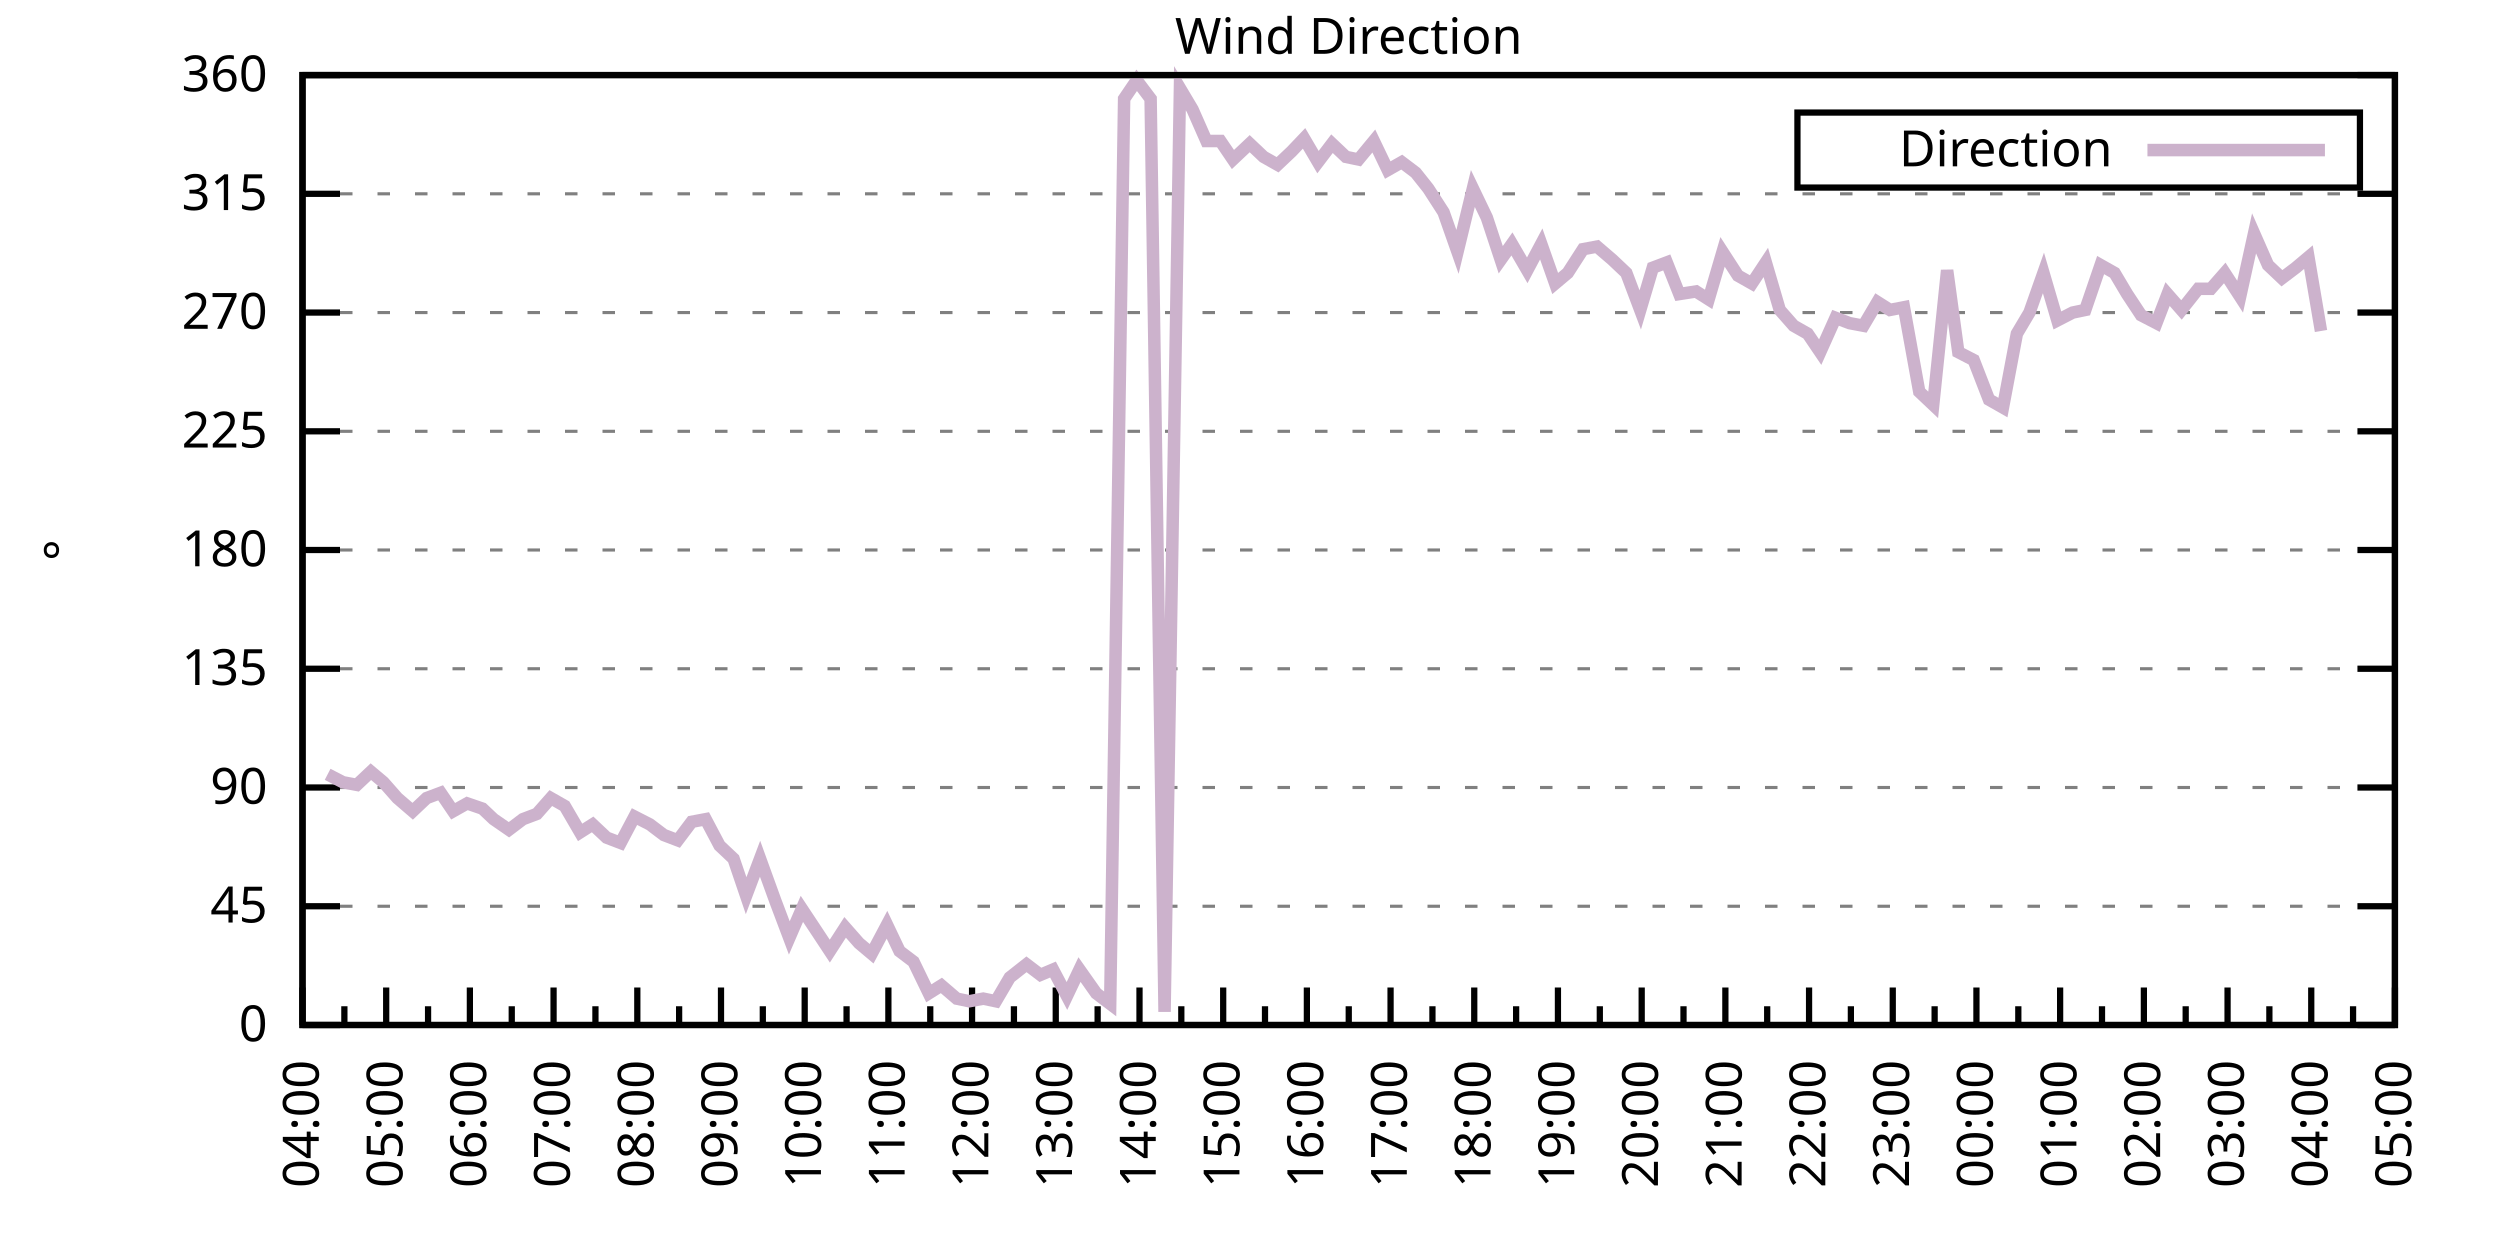
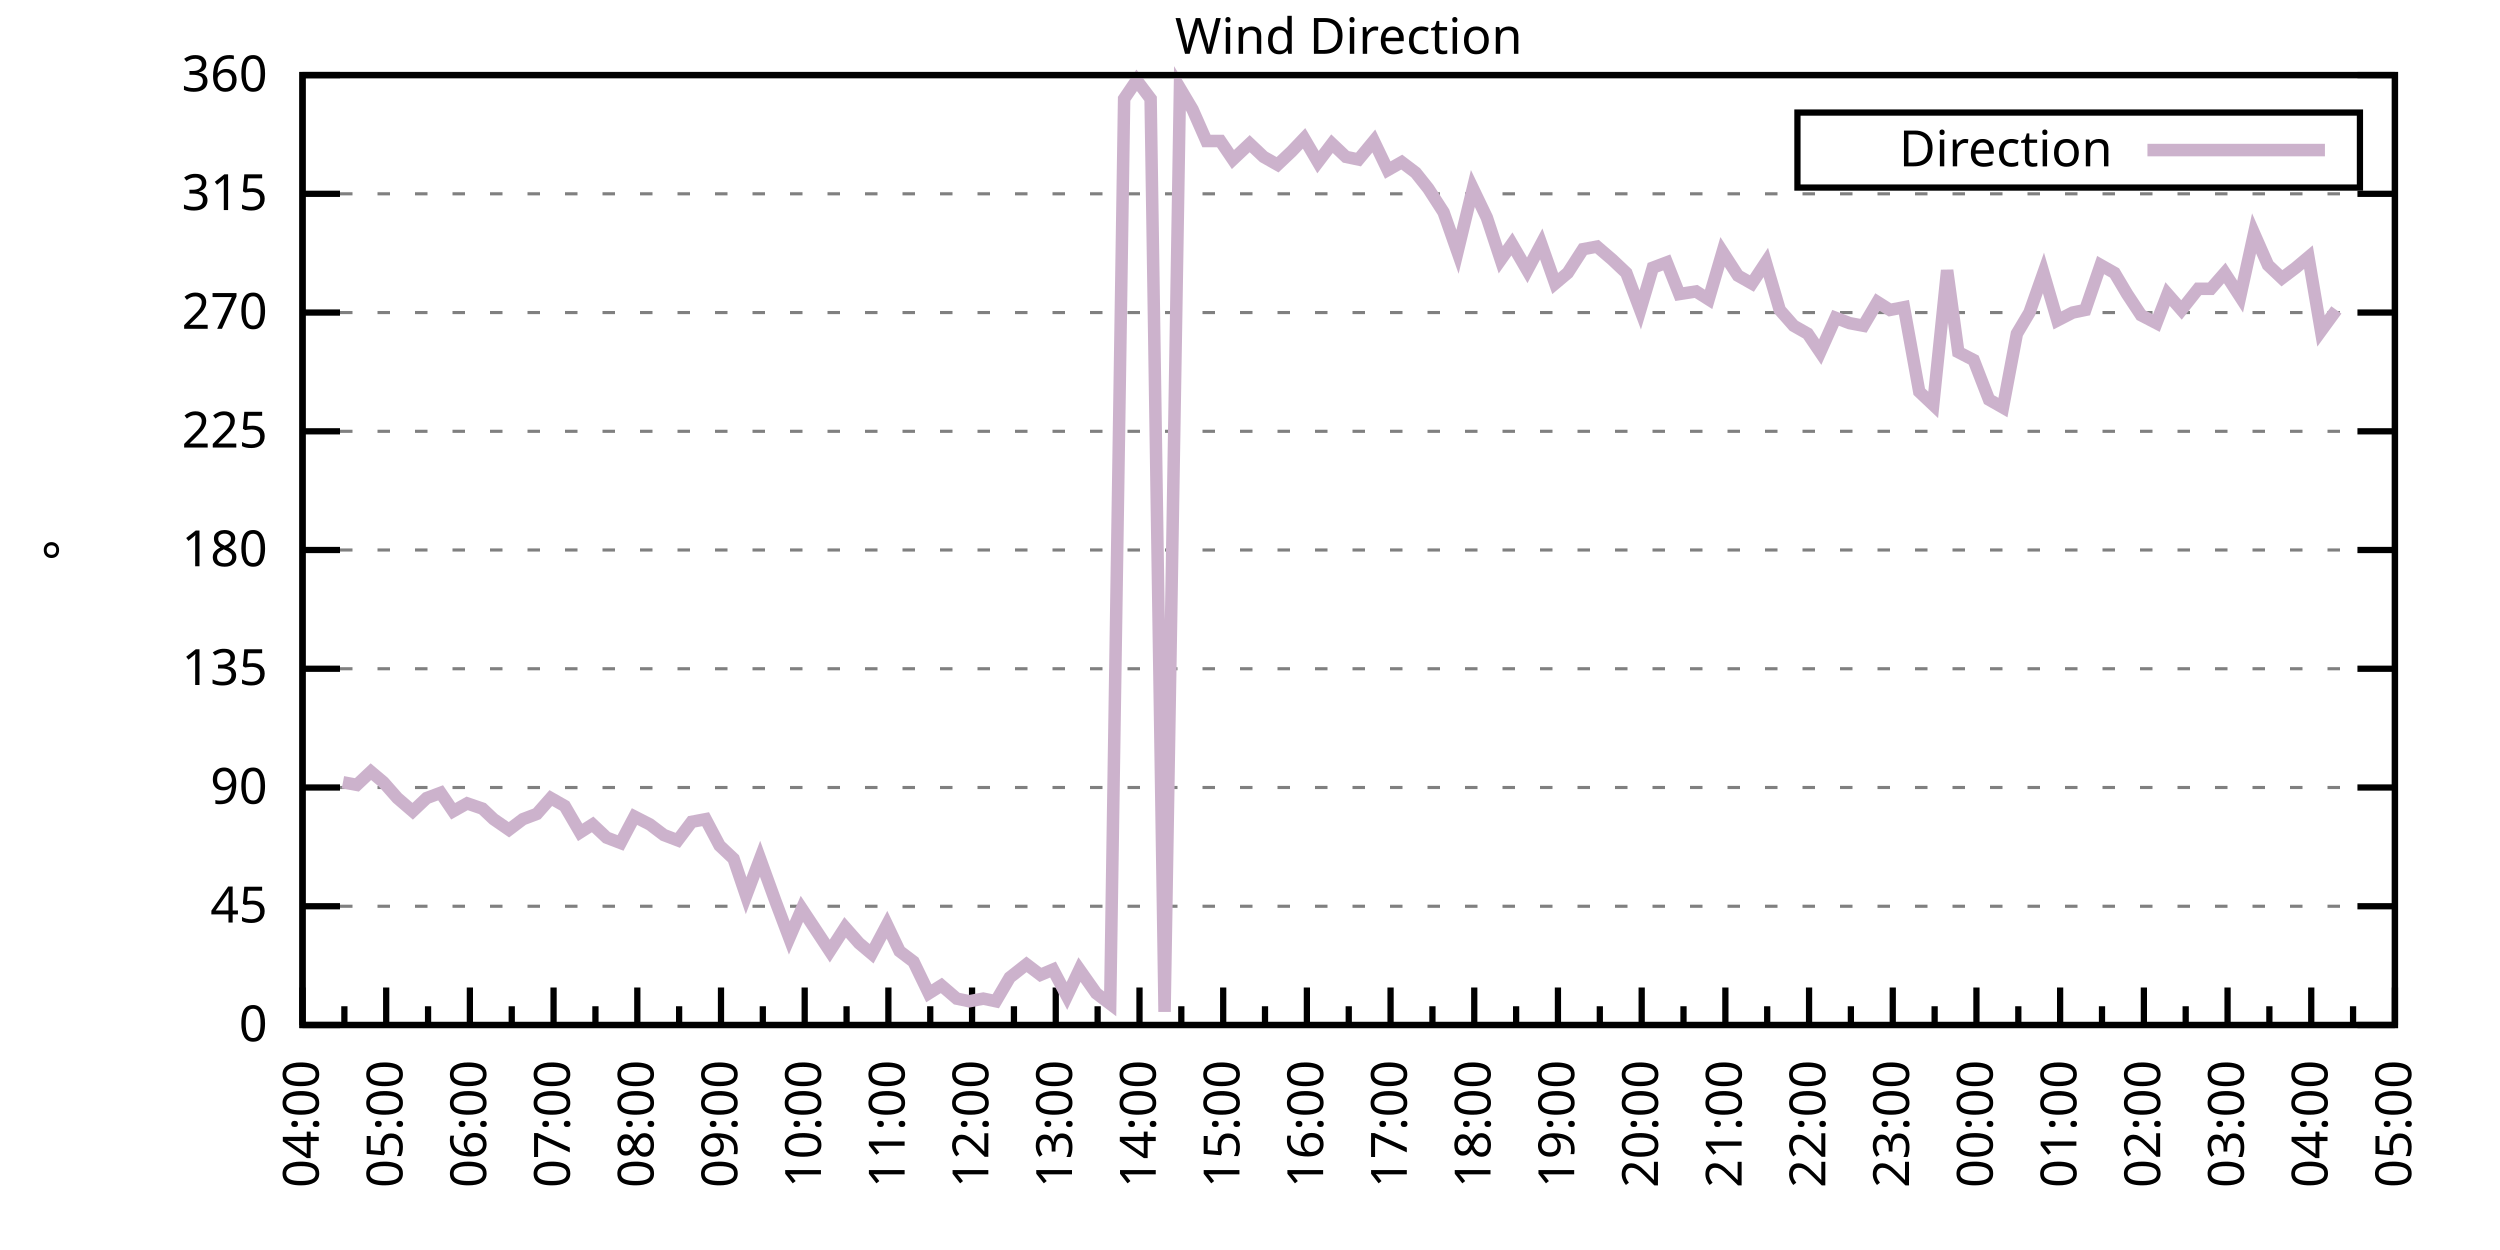
<svg xmlns="http://www.w3.org/2000/svg" xmlns:xlink="http://www.w3.org/1999/xlink" width="400" height="200" viewBox="0 0 400 200">
  <g id="gnuplot_canvas">
    <rect x="0" y="0" width="400" height="200" fill="none" />
    <defs>
      <circle id="gpDot" r="0.5" stroke-width="0.5" stroke="currentColor" />
      <path id="gpPt0" stroke-width="0.333" stroke="currentColor" d="M-1,0 h2 M0,-1 v2" />
      <path id="gpPt1" stroke-width="0.333" stroke="currentColor" d="M-1,-1 L1,1 M1,-1 L-1,1" />
      <path id="gpPt2" stroke-width="0.333" stroke="currentColor" d="M-1,0 L1,0 M0,-1 L0,1 M-1,-1 L1,1 M-1,1 L1,-1" />
      <rect id="gpPt3" stroke-width="0.333" stroke="currentColor" x="-1" y="-1" width="2" height="2" />
      <rect id="gpPt4" stroke-width="0.333" stroke="currentColor" fill="currentColor" x="-1" y="-1" width="2" height="2" />
      <circle id="gpPt5" stroke-width="0.333" stroke="currentColor" cx="0" cy="0" r="1" />
      <use xlink:href="#gpPt5" id="gpPt6" fill="currentColor" stroke="none" />
      <path id="gpPt7" stroke-width="0.333" stroke="currentColor" d="M0,-1.33 L-1.33,0.67 L1.33,0.67 z" />
      <use xlink:href="#gpPt7" id="gpPt8" fill="currentColor" stroke="none" />
      <use xlink:href="#gpPt7" id="gpPt9" stroke="currentColor" transform="rotate(180)" />
      <use xlink:href="#gpPt9" id="gpPt10" fill="currentColor" stroke="none" />
      <use xlink:href="#gpPt3" id="gpPt11" stroke="currentColor" transform="rotate(45)" />
      <use xlink:href="#gpPt11" id="gpPt12" fill="currentColor" stroke="none" />
      <path id="gpPt13" stroke-width="0.333" stroke="currentColor" d="M0,1.330 L1.265,0.411 L0.782,-1.067 L-0.782,-1.076 L-1.265,0.411 z" />
      <use xlink:href="#gpPt13" id="gpPt14" fill="currentColor" stroke="none" />
      <filter id="textbox" filterUnits="objectBoundingBox" x="0" y="0" height="1" width="1">
        <feFlood flood-color="white" flood-opacity="1" result="bgnd" />
        <feComposite in="SourceGraphic" in2="bgnd" operator="atop" />
      </filter>
      <filter id="greybox" filterUnits="objectBoundingBox" x="0" y="0" height="1" width="1">
        <feFlood flood-color="lightgrey" flood-opacity="1" result="grey" />
        <feComposite in="SourceGraphic" in2="grey" operator="atop" />
      </filter>
    </defs>
    <g fill="none" color="white" stroke="currentColor" stroke-width="1.00" stroke-linecap="butt" stroke-linejoin="miter">
</g>
    <g fill="none" color="black" stroke="currentColor" stroke-width="1.00" stroke-linecap="butt" stroke-linejoin="miter">
      <g stroke="none" shape-rendering="crispEdges">
        <polygon fill="rgb(255, 255, 255)" points="48.40,164.00 383.18,164.00 383.18,12.02 48.40,12.02 " />
      </g>
    </g>
    <g fill="none" color="black" stroke="currentColor" stroke-width="1.00" stroke-linecap="butt" stroke-linejoin="miter">
</g>
    <g fill="none" color="black" stroke="black" stroke-width="0.50" stroke-linecap="butt" stroke-linejoin="miter">
</g>
    <g fill="none" color="gray" stroke="currentColor" stroke-width="0.50" stroke-linecap="butt" stroke-linejoin="miter">
      <path stroke="gray" stroke-dasharray="2,4" class="gridline" d="M48.40,164.00 L383.19,164.00  " />
    </g>
    <g fill="none" color="gray" stroke="gray" stroke-width="1.00" stroke-linecap="butt" stroke-linejoin="miter">
</g>
    <g fill="none" color="black" stroke="currentColor" stroke-width="1.00" stroke-linecap="butt" stroke-linejoin="miter">
      <path stroke="black" d="M48.40,164.00 L54.40,164.00 M383.19,164.00 L377.19,164.00  " />
      <g transform="translate(42.80,166.60)" stroke="none" fill="black" font-family="Sans" font-size="8.00" text-anchor="end">
        <text>
          <tspan font-family="Sans"> 0</tspan>
        </text>
      </g>
    </g>
    <g fill="none" color="black" stroke="currentColor" stroke-width="1.00" stroke-linecap="butt" stroke-linejoin="miter">
</g>
    <g fill="none" color="black" stroke="black" stroke-width="0.50" stroke-linecap="butt" stroke-linejoin="miter">
</g>
    <g fill="none" color="gray" stroke="currentColor" stroke-width="0.50" stroke-linecap="butt" stroke-linejoin="miter">
      <path stroke="gray" stroke-dasharray="2,4" class="gridline" d="M48.40,145.00 L383.19,145.00  " />
    </g>
    <g fill="none" color="gray" stroke="gray" stroke-width="1.00" stroke-linecap="butt" stroke-linejoin="miter">
</g>
    <g fill="none" color="black" stroke="currentColor" stroke-width="1.00" stroke-linecap="butt" stroke-linejoin="miter">
      <path stroke="black" d="M48.40,145.00 L54.40,145.00 M383.19,145.00 L377.19,145.00  " />
      <g transform="translate(42.80,147.60)" stroke="none" fill="black" font-family="Sans" font-size="8.00" text-anchor="end">
        <text>
          <tspan font-family="Sans"> 45</tspan>
        </text>
      </g>
    </g>
    <g fill="none" color="black" stroke="currentColor" stroke-width="1.00" stroke-linecap="butt" stroke-linejoin="miter">
</g>
    <g fill="none" color="black" stroke="black" stroke-width="0.50" stroke-linecap="butt" stroke-linejoin="miter">
</g>
    <g fill="none" color="gray" stroke="currentColor" stroke-width="0.50" stroke-linecap="butt" stroke-linejoin="miter">
      <path stroke="gray" stroke-dasharray="2,4" class="gridline" d="M48.40,126.00 L383.19,126.00  " />
    </g>
    <g fill="none" color="gray" stroke="gray" stroke-width="1.00" stroke-linecap="butt" stroke-linejoin="miter">
</g>
    <g fill="none" color="black" stroke="currentColor" stroke-width="1.00" stroke-linecap="butt" stroke-linejoin="miter">
      <path stroke="black" d="M48.40,126.00 L54.40,126.00 M383.19,126.00 L377.19,126.00  " />
      <g transform="translate(42.80,128.60)" stroke="none" fill="black" font-family="Sans" font-size="8.00" text-anchor="end">
        <text>
          <tspan font-family="Sans"> 90</tspan>
        </text>
      </g>
    </g>
    <g fill="none" color="black" stroke="currentColor" stroke-width="1.00" stroke-linecap="butt" stroke-linejoin="miter">
</g>
    <g fill="none" color="black" stroke="black" stroke-width="0.50" stroke-linecap="butt" stroke-linejoin="miter">
</g>
    <g fill="none" color="gray" stroke="currentColor" stroke-width="0.50" stroke-linecap="butt" stroke-linejoin="miter">
      <path stroke="gray" stroke-dasharray="2,4" class="gridline" d="M48.40,107.00 L383.19,107.00  " />
    </g>
    <g fill="none" color="gray" stroke="gray" stroke-width="1.00" stroke-linecap="butt" stroke-linejoin="miter">
</g>
    <g fill="none" color="black" stroke="currentColor" stroke-width="1.00" stroke-linecap="butt" stroke-linejoin="miter">
      <path stroke="black" d="M48.40,107.00 L54.40,107.00 M383.19,107.00 L377.19,107.00  " />
      <g transform="translate(42.80,109.60)" stroke="none" fill="black" font-family="Sans" font-size="8.00" text-anchor="end">
        <text>
          <tspan font-family="Sans"> 135</tspan>
        </text>
      </g>
    </g>
    <g fill="none" color="black" stroke="currentColor" stroke-width="1.00" stroke-linecap="butt" stroke-linejoin="miter">
</g>
    <g fill="none" color="black" stroke="black" stroke-width="0.50" stroke-linecap="butt" stroke-linejoin="miter">
</g>
    <g fill="none" color="gray" stroke="currentColor" stroke-width="0.50" stroke-linecap="butt" stroke-linejoin="miter">
      <path stroke="gray" stroke-dasharray="2,4" class="gridline" d="M48.40,88.00 L383.19,88.00  " />
    </g>
    <g fill="none" color="gray" stroke="gray" stroke-width="1.00" stroke-linecap="butt" stroke-linejoin="miter">
</g>
    <g fill="none" color="black" stroke="currentColor" stroke-width="1.00" stroke-linecap="butt" stroke-linejoin="miter">
      <path stroke="black" d="M48.40,88.00 L54.40,88.00 M383.19,88.00 L377.19,88.00  " />
      <g transform="translate(42.80,90.60)" stroke="none" fill="black" font-family="Sans" font-size="8.00" text-anchor="end">
        <text>
          <tspan font-family="Sans"> 180</tspan>
        </text>
      </g>
    </g>
    <g fill="none" color="black" stroke="currentColor" stroke-width="1.00" stroke-linecap="butt" stroke-linejoin="miter">
</g>
    <g fill="none" color="black" stroke="black" stroke-width="0.50" stroke-linecap="butt" stroke-linejoin="miter">
</g>
    <g fill="none" color="gray" stroke="currentColor" stroke-width="0.50" stroke-linecap="butt" stroke-linejoin="miter">
      <path stroke="gray" stroke-dasharray="2,4" class="gridline" d="M48.40,69.01 L383.19,69.01  " />
    </g>
    <g fill="none" color="gray" stroke="gray" stroke-width="1.00" stroke-linecap="butt" stroke-linejoin="miter">
</g>
    <g fill="none" color="black" stroke="currentColor" stroke-width="1.00" stroke-linecap="butt" stroke-linejoin="miter">
      <path stroke="black" d="M48.40,69.01 L54.40,69.01 M383.19,69.01 L377.19,69.01  " />
      <g transform="translate(42.80,71.61)" stroke="none" fill="black" font-family="Sans" font-size="8.00" text-anchor="end">
        <text>
          <tspan font-family="Sans"> 225</tspan>
        </text>
      </g>
    </g>
    <g fill="none" color="black" stroke="currentColor" stroke-width="1.00" stroke-linecap="butt" stroke-linejoin="miter">
</g>
    <g fill="none" color="black" stroke="black" stroke-width="0.50" stroke-linecap="butt" stroke-linejoin="miter">
</g>
    <g fill="none" color="gray" stroke="currentColor" stroke-width="0.50" stroke-linecap="butt" stroke-linejoin="miter">
      <path stroke="gray" stroke-dasharray="2,4" class="gridline" d="M48.40,50.01 L383.19,50.01  " />
    </g>
    <g fill="none" color="gray" stroke="gray" stroke-width="1.00" stroke-linecap="butt" stroke-linejoin="miter">
</g>
    <g fill="none" color="black" stroke="currentColor" stroke-width="1.00" stroke-linecap="butt" stroke-linejoin="miter">
      <path stroke="black" d="M48.40,50.01 L54.40,50.01 M383.19,50.01 L377.19,50.01  " />
      <g transform="translate(42.80,52.61)" stroke="none" fill="black" font-family="Sans" font-size="8.00" text-anchor="end">
        <text>
          <tspan font-family="Sans"> 270</tspan>
        </text>
      </g>
    </g>
    <g fill="none" color="black" stroke="currentColor" stroke-width="1.00" stroke-linecap="butt" stroke-linejoin="miter">
</g>
    <g fill="none" color="black" stroke="black" stroke-width="0.50" stroke-linecap="butt" stroke-linejoin="miter">
</g>
    <g fill="none" color="gray" stroke="currentColor" stroke-width="0.50" stroke-linecap="butt" stroke-linejoin="miter">
      <path stroke="gray" stroke-dasharray="2,4" class="gridline" d="M48.40,31.01 L383.19,31.01  " />
    </g>
    <g fill="none" color="gray" stroke="gray" stroke-width="1.00" stroke-linecap="butt" stroke-linejoin="miter">
</g>
    <g fill="none" color="black" stroke="currentColor" stroke-width="1.00" stroke-linecap="butt" stroke-linejoin="miter">
      <path stroke="black" d="M48.40,31.01 L54.40,31.01 M383.19,31.01 L377.19,31.01  " />
      <g transform="translate(42.80,33.61)" stroke="none" fill="black" font-family="Sans" font-size="8.00" text-anchor="end">
        <text>
          <tspan font-family="Sans"> 315</tspan>
        </text>
      </g>
    </g>
    <g fill="none" color="black" stroke="currentColor" stroke-width="1.00" stroke-linecap="butt" stroke-linejoin="miter">
</g>
    <g fill="none" color="black" stroke="black" stroke-width="0.50" stroke-linecap="butt" stroke-linejoin="miter">
</g>
    <g fill="none" color="gray" stroke="currentColor" stroke-width="0.50" stroke-linecap="butt" stroke-linejoin="miter">
      <path stroke="gray" stroke-dasharray="2,4" class="gridline" d="M48.40,12.01 L383.19,12.01  " />
    </g>
    <g fill="none" color="gray" stroke="gray" stroke-width="1.00" stroke-linecap="butt" stroke-linejoin="miter">
</g>
    <g fill="none" color="black" stroke="currentColor" stroke-width="1.00" stroke-linecap="butt" stroke-linejoin="miter">
      <path stroke="black" d="M48.40,12.01 L54.40,12.01 M383.19,12.01 L377.19,12.01  " />
      <g transform="translate(42.80,14.61)" stroke="none" fill="black" font-family="Sans" font-size="8.00" text-anchor="end">
        <text>
          <tspan font-family="Sans"> 360</tspan>
        </text>
      </g>
    </g>
    <g fill="none" color="black" stroke="currentColor" stroke-width="1.00" stroke-linecap="butt" stroke-linejoin="miter">
      <path stroke="black" d="M48.40,164.00 L48.40,158.00  " />
      <g transform="translate(51.00,169.60) rotate(270)" stroke="none" fill="black" font-family="Sans" font-size="8.00" text-anchor="end">
        <text>
          <tspan font-family="Sans">04:00</tspan>
        </text>
      </g>
    </g>
    <g fill="none" color="black" stroke="currentColor" stroke-width="1.00" stroke-linecap="butt" stroke-linejoin="miter">
      <path stroke="black" d="M55.10,164.00 L55.10,161.00 M61.79,164.00 L61.79,158.00  " />
      <g transform="translate(64.39,169.60) rotate(270)" stroke="none" fill="black" font-family="Sans" font-size="8.00" text-anchor="end">
        <text>
          <tspan font-family="Sans">05:00</tspan>
        </text>
      </g>
    </g>
    <g fill="none" color="black" stroke="currentColor" stroke-width="1.00" stroke-linecap="butt" stroke-linejoin="miter">
      <path stroke="black" d="M68.49,164.00 L68.49,161.00 M75.18,164.00 L75.18,158.00  " />
      <g transform="translate(77.78,169.60) rotate(270)" stroke="none" fill="black" font-family="Sans" font-size="8.00" text-anchor="end">
        <text>
          <tspan font-family="Sans">06:00</tspan>
        </text>
      </g>
    </g>
    <g fill="none" color="black" stroke="currentColor" stroke-width="1.00" stroke-linecap="butt" stroke-linejoin="miter">
      <path stroke="black" d="M81.88,164.00 L81.88,161.00 M88.57,164.00 L88.57,158.00  " />
      <g transform="translate(91.17,169.60) rotate(270)" stroke="none" fill="black" font-family="Sans" font-size="8.00" text-anchor="end">
        <text>
          <tspan font-family="Sans">07:00</tspan>
        </text>
      </g>
    </g>
    <g fill="none" color="black" stroke="currentColor" stroke-width="1.00" stroke-linecap="butt" stroke-linejoin="miter">
      <path stroke="black" d="M95.27,164.00 L95.27,161.00 M101.97,164.00 L101.97,158.00  " />
      <g transform="translate(104.57,169.60) rotate(270)" stroke="none" fill="black" font-family="Sans" font-size="8.00" text-anchor="end">
        <text>
          <tspan font-family="Sans">08:00</tspan>
        </text>
      </g>
    </g>
    <g fill="none" color="black" stroke="currentColor" stroke-width="1.00" stroke-linecap="butt" stroke-linejoin="miter">
      <path stroke="black" d="M108.66,164.00 L108.66,161.00 M115.36,164.00 L115.36,158.00  " />
      <g transform="translate(117.96,169.60) rotate(270)" stroke="none" fill="black" font-family="Sans" font-size="8.00" text-anchor="end">
        <text>
          <tspan font-family="Sans">09:00</tspan>
        </text>
      </g>
    </g>
    <g fill="none" color="black" stroke="currentColor" stroke-width="1.00" stroke-linecap="butt" stroke-linejoin="miter">
      <path stroke="black" d="M122.05,164.00 L122.05,161.00 M128.75,164.00 L128.75,158.00  " />
      <g transform="translate(131.35,169.60) rotate(270)" stroke="none" fill="black" font-family="Sans" font-size="8.00" text-anchor="end">
        <text>
          <tspan font-family="Sans">10:00</tspan>
        </text>
      </g>
    </g>
    <g fill="none" color="black" stroke="currentColor" stroke-width="1.00" stroke-linecap="butt" stroke-linejoin="miter">
      <path stroke="black" d="M135.45,164.00 L135.45,161.00 M142.14,164.00 L142.14,158.00  " />
      <g transform="translate(144.74,169.60) rotate(270)" stroke="none" fill="black" font-family="Sans" font-size="8.00" text-anchor="end">
        <text>
          <tspan font-family="Sans">11:00</tspan>
        </text>
      </g>
    </g>
    <g fill="none" color="black" stroke="currentColor" stroke-width="1.00" stroke-linecap="butt" stroke-linejoin="miter">
      <path stroke="black" d="M148.84,164.00 L148.84,161.00 M155.53,164.00 L155.53,158.00  " />
      <g transform="translate(158.13,169.60) rotate(270)" stroke="none" fill="black" font-family="Sans" font-size="8.00" text-anchor="end">
        <text>
          <tspan font-family="Sans">12:00</tspan>
        </text>
      </g>
    </g>
    <g fill="none" color="black" stroke="currentColor" stroke-width="1.00" stroke-linecap="butt" stroke-linejoin="miter">
      <path stroke="black" d="M162.23,164.00 L162.23,161.00 M168.92,164.00 L168.92,158.00  " />
      <g transform="translate(171.52,169.60) rotate(270)" stroke="none" fill="black" font-family="Sans" font-size="8.00" text-anchor="end">
        <text>
          <tspan font-family="Sans">13:00</tspan>
        </text>
      </g>
    </g>
    <g fill="none" color="black" stroke="currentColor" stroke-width="1.00" stroke-linecap="butt" stroke-linejoin="miter">
      <path stroke="black" d="M175.62,164.00 L175.62,161.00 M182.32,164.00 L182.32,158.00  " />
      <g transform="translate(184.92,169.60) rotate(270)" stroke="none" fill="black" font-family="Sans" font-size="8.00" text-anchor="end">
        <text>
          <tspan font-family="Sans">14:00</tspan>
        </text>
      </g>
    </g>
    <g fill="none" color="black" stroke="currentColor" stroke-width="1.00" stroke-linecap="butt" stroke-linejoin="miter">
      <path stroke="black" d="M189.01,164.00 L189.01,161.00 M195.71,164.00 L195.71,158.00  " />
      <g transform="translate(198.31,169.60) rotate(270)" stroke="none" fill="black" font-family="Sans" font-size="8.00" text-anchor="end">
        <text>
          <tspan font-family="Sans">15:00</tspan>
        </text>
      </g>
    </g>
    <g fill="none" color="black" stroke="currentColor" stroke-width="1.00" stroke-linecap="butt" stroke-linejoin="miter">
      <path stroke="black" d="M202.40,164.00 L202.40,161.00 M209.10,164.00 L209.10,158.00  " />
      <g transform="translate(211.70,169.60) rotate(270)" stroke="none" fill="black" font-family="Sans" font-size="8.00" text-anchor="end">
        <text>
          <tspan font-family="Sans">16:00</tspan>
        </text>
      </g>
    </g>
    <g fill="none" color="black" stroke="currentColor" stroke-width="1.00" stroke-linecap="butt" stroke-linejoin="miter">
      <path stroke="black" d="M215.80,164.00 L215.80,161.00 M222.49,164.00 L222.49,158.00  " />
      <g transform="translate(225.09,169.60) rotate(270)" stroke="none" fill="black" font-family="Sans" font-size="8.00" text-anchor="end">
        <text>
          <tspan font-family="Sans">17:00</tspan>
        </text>
      </g>
    </g>
    <g fill="none" color="black" stroke="currentColor" stroke-width="1.00" stroke-linecap="butt" stroke-linejoin="miter">
      <path stroke="black" d="M229.19,164.00 L229.19,161.00 M235.88,164.00 L235.88,158.00  " />
      <g transform="translate(238.48,169.60) rotate(270)" stroke="none" fill="black" font-family="Sans" font-size="8.00" text-anchor="end">
        <text>
          <tspan font-family="Sans">18:00</tspan>
        </text>
      </g>
    </g>
    <g fill="none" color="black" stroke="currentColor" stroke-width="1.00" stroke-linecap="butt" stroke-linejoin="miter">
      <path stroke="black" d="M242.58,164.00 L242.58,161.00 M249.27,164.00 L249.27,158.00  " />
      <g transform="translate(251.87,169.60) rotate(270)" stroke="none" fill="black" font-family="Sans" font-size="8.00" text-anchor="end">
        <text>
          <tspan font-family="Sans">19:00</tspan>
        </text>
      </g>
    </g>
    <g fill="none" color="black" stroke="currentColor" stroke-width="1.00" stroke-linecap="butt" stroke-linejoin="miter">
      <path stroke="black" d="M255.97,164.00 L255.97,161.00 M262.67,164.00 L262.67,158.00  " />
      <g transform="translate(265.27,169.60) rotate(270)" stroke="none" fill="black" font-family="Sans" font-size="8.00" text-anchor="end">
        <text>
          <tspan font-family="Sans">20:00</tspan>
        </text>
      </g>
    </g>
    <g fill="none" color="black" stroke="currentColor" stroke-width="1.00" stroke-linecap="butt" stroke-linejoin="miter">
      <path stroke="black" d="M269.36,164.00 L269.36,161.00 M276.06,164.00 L276.06,158.00  " />
      <g transform="translate(278.66,169.60) rotate(270)" stroke="none" fill="black" font-family="Sans" font-size="8.00" text-anchor="end">
        <text>
          <tspan font-family="Sans">21:00</tspan>
        </text>
      </g>
    </g>
    <g fill="none" color="black" stroke="currentColor" stroke-width="1.00" stroke-linecap="butt" stroke-linejoin="miter">
      <path stroke="black" d="M282.75,164.00 L282.75,161.00 M289.45,164.00 L289.45,158.00  " />
      <g transform="translate(292.05,169.60) rotate(270)" stroke="none" fill="black" font-family="Sans" font-size="8.00" text-anchor="end">
        <text>
          <tspan font-family="Sans">22:00</tspan>
        </text>
      </g>
    </g>
    <g fill="none" color="black" stroke="currentColor" stroke-width="1.00" stroke-linecap="butt" stroke-linejoin="miter">
      <path stroke="black" d="M296.14,164.00 L296.14,161.00 M302.84,164.00 L302.84,158.00  " />
      <g transform="translate(305.44,169.60) rotate(270)" stroke="none" fill="black" font-family="Sans" font-size="8.00" text-anchor="end">
        <text>
          <tspan font-family="Sans">23:00</tspan>
        </text>
      </g>
    </g>
    <g fill="none" color="black" stroke="currentColor" stroke-width="1.00" stroke-linecap="butt" stroke-linejoin="miter">
      <path stroke="black" d="M309.54,164.00 L309.54,161.00 M316.23,164.00 L316.23,158.00  " />
      <g transform="translate(318.83,169.60) rotate(270)" stroke="none" fill="black" font-family="Sans" font-size="8.00" text-anchor="end">
        <text>
          <tspan font-family="Sans">00:00</tspan>
        </text>
      </g>
    </g>
    <g fill="none" color="black" stroke="currentColor" stroke-width="1.00" stroke-linecap="butt" stroke-linejoin="miter">
      <path stroke="black" d="M322.93,164.00 L322.93,161.00 M329.62,164.00 L329.62,158.00  " />
      <g transform="translate(332.22,169.60) rotate(270)" stroke="none" fill="black" font-family="Sans" font-size="8.00" text-anchor="end">
        <text>
          <tspan font-family="Sans">01:00</tspan>
        </text>
      </g>
    </g>
    <g fill="none" color="black" stroke="currentColor" stroke-width="1.00" stroke-linecap="butt" stroke-linejoin="miter">
      <path stroke="black" d="M336.32,164.00 L336.32,161.00 M343.02,164.00 L343.02,158.00  " />
      <g transform="translate(345.62,169.60) rotate(270)" stroke="none" fill="black" font-family="Sans" font-size="8.00" text-anchor="end">
        <text>
          <tspan font-family="Sans">02:00</tspan>
        </text>
      </g>
    </g>
    <g fill="none" color="black" stroke="currentColor" stroke-width="1.00" stroke-linecap="butt" stroke-linejoin="miter">
      <path stroke="black" d="M349.71,164.00 L349.71,161.00 M356.41,164.00 L356.41,158.00  " />
      <g transform="translate(359.01,169.60) rotate(270)" stroke="none" fill="black" font-family="Sans" font-size="8.00" text-anchor="end">
        <text>
          <tspan font-family="Sans">03:00</tspan>
        </text>
      </g>
    </g>
    <g fill="none" color="black" stroke="currentColor" stroke-width="1.00" stroke-linecap="butt" stroke-linejoin="miter">
      <path stroke="black" d="M363.10,164.00 L363.10,161.00 M369.80,164.00 L369.80,158.00  " />
      <g transform="translate(372.40,169.60) rotate(270)" stroke="none" fill="black" font-family="Sans" font-size="8.00" text-anchor="end">
        <text>
          <tspan font-family="Sans">04:00</tspan>
        </text>
      </g>
    </g>
    <g fill="none" color="black" stroke="currentColor" stroke-width="1.00" stroke-linecap="butt" stroke-linejoin="miter">
      <path stroke="black" d="M376.49,164.00 L376.49,161.00 M383.19,164.00 L383.19,158.00  " />
      <g transform="translate(385.79,169.60) rotate(270)" stroke="none" fill="black" font-family="Sans" font-size="8.00" text-anchor="end">
        <text>
          <tspan font-family="Sans">05:00</tspan>
        </text>
      </g>
    </g>
    <g fill="none" color="black" stroke="currentColor" stroke-width="1.00" stroke-linecap="butt" stroke-linejoin="miter">
</g>
    <g fill="none" color="black" stroke="currentColor" stroke-width="1.00" stroke-linecap="butt" stroke-linejoin="miter">
      <path stroke="black" d="M48.40,12.01 L48.40,164.00 L383.19,164.00 L383.19,12.01 L48.40,12.01 Z  " />
    </g>
    <g fill="none" color="black" stroke="currentColor" stroke-width="1.00" stroke-linecap="butt" stroke-linejoin="miter">
      <g transform="translate(12.80,88.01) rotate(270)" stroke="none" fill="black" font-family="Sans" font-size="8.00" text-anchor="middle">
        <text>
          <tspan font-family="Sans">°</tspan>
        </text>
      </g>
    </g>
    <g fill="none" color="black" stroke="currentColor" stroke-width="1.00" stroke-linecap="butt" stroke-linejoin="miter">
</g>
    <g fill="none" color="black" stroke="currentColor" stroke-width="1.00" stroke-linecap="butt" stroke-linejoin="miter">
      <path stroke="black" d="M287.59,30.01 L287.59,18.01 L377.59,18.01 L377.59,30.01 L287.59,30.01 Z  " />
    </g>
    <g id="Wind_direction_plot_1">
      <g fill="none" color="white" stroke="black" stroke-width="2.00" stroke-linecap="butt" stroke-linejoin="miter">
</g>
      <g fill="none" color="black" stroke="currentColor" stroke-width="2.00" stroke-linecap="butt" stroke-linejoin="miter">
        <g transform="translate(337.99,26.61)" stroke="none" fill="black" font-family="Sans" font-size="8.00" text-anchor="end">
          <text>
            <tspan font-family="Sans">Direction</tspan>
          </text>
        </g>
      </g>
      <g fill="none" color="black" stroke="currentColor" stroke-width="2.00" stroke-linecap="butt" stroke-linejoin="miter">
-         <path stroke="rgb(204, 178, 204)" d="M343.59,24.01 L371.99,24.01 M52.42,123.89 L54.87,125.16 L57.10,125.58 L59.34,123.47 L61.35,125.16 L63.58,127.69   L66.03,129.80 L68.26,127.69 L70.50,126.85 L72.50,129.80 L74.74,128.54 L77.19,129.38 L78.98,131.07 L81.43,132.76   L83.66,131.07 L85.90,130.22 L88.13,127.69 L90.36,128.96 L92.82,133.18 L94.82,131.91 L97.06,134.02 L99.29,134.87   L101.52,130.65 L103.98,131.91 L106.21,133.60 L108.44,134.45 L110.67,131.49 L112.90,131.07 L115.13,135.29 L117.37,137.40   L119.38,143.31 L121.61,137.40 L124.06,144.16 L126.29,150.07 L128.30,145.42 L130.54,148.80 L132.77,152.18 L135.22,148.38   L137.45,150.91 L139.46,152.60 L141.92,147.96 L143.93,152.18 L146.16,153.87 L148.61,158.93 L150.62,157.67 L153.08,159.78   L155.09,160.20 L157.32,159.78 L159.33,160.20 L161.56,156.40 L164.24,154.29 L166.47,155.98 L168.48,155.13 L170.71,159.36   L172.72,155.13 L175.40,158.93 L177.63,160.62 L179.86,15.81 L181.87,12.85 L184.10,15.81 L186.33,161.89 L188.79,14.12   L190.80,17.50 L193.03,22.56 L195.26,22.56 L197.27,25.52 L199.95,22.99 L202.18,25.10 L204.41,26.36 L206.64,24.25   L208.65,22.14 L210.88,25.94 L213.12,22.99 L215.35,25.10 L217.36,25.52 L219.81,22.56 L222.04,27.21 L224.28,25.94   L226.51,27.63 L228.52,30.16 L230.97,33.96 L233.20,40.30 L235.66,30.16 L237.89,34.81 L240.12,41.56 L241.91,39.03   L244.36,43.25 L246.60,39.03 L248.83,45.36 L250.84,43.67 L253.29,39.87 L255.52,39.45 L257.98,41.56 L260.21,43.67   L262.44,49.59 L264.45,42.83 L266.68,41.99 L268.69,47.05 L271.37,46.63 L273.38,47.90 L275.61,40.30 L278.07,44.10   L280.30,45.36 L282.53,41.99 L284.76,49.59 L286.99,52.12 L289.23,53.39 L291.23,56.34 L293.69,50.85 L295.92,51.70   L298.15,52.12 L300.39,48.32 L302.39,49.59 L304.63,49.16 L307.08,62.67 L309.31,64.78 L311.54,43.25 L313.33,56.34   L315.79,57.61 L318.24,63.94 L320.47,65.21 L322.70,53.39 L324.71,50.01 L326.95,43.67 L329.18,51.27 L331.63,50.01   L333.64,49.59 L336.10,42.41 L338.33,43.67 L340.34,47.05 L342.57,50.43 L345.02,51.70 L346.81,47.05 L349.04,49.59   L351.72,46.21 L353.73,46.21 L355.96,43.67 L358.42,47.47 L360.65,37.34 L362.88,42.41 L365.11,44.52 L367.34,42.83   L369.35,41.14 L371.36,52.96  " />
+         <path stroke="rgb(204, 178, 204)" d="M343.59,24.01 L371.99,24.01 M54.87,125.16 L57.10,125.58 L59.34,123.47 L61.35,125.16 L63.58,127.69 L66.03,129.80   L68.26,127.69 L70.50,126.85 L72.50,129.80 L74.74,128.54 L77.19,129.38 L78.98,131.07 L81.43,132.76 L83.66,131.07   L85.90,130.22 L88.13,127.69 L90.36,128.96 L92.82,133.18 L94.82,131.91 L97.06,134.02 L99.29,134.87 L101.52,130.65   L103.98,131.91 L106.21,133.60 L108.44,134.45 L110.67,131.49 L112.90,131.07 L115.13,135.29 L117.37,137.40 L119.38,143.31   L121.61,137.40 L124.06,144.16 L126.29,150.07 L128.30,145.42 L130.54,148.80 L132.77,152.18 L135.22,148.38 L137.45,150.91   L139.46,152.60 L141.92,147.96 L143.93,152.18 L146.16,153.87 L148.61,158.93 L150.62,157.67 L153.08,159.78 L155.09,160.20   L157.32,159.78 L159.33,160.20 L161.56,156.40 L164.24,154.29 L166.47,155.98 L168.48,155.13 L170.71,159.36 L172.72,155.13   L175.40,158.93 L177.63,160.62 L179.86,15.81 L181.87,12.85 L184.10,15.81 L186.33,161.89 L188.79,14.12 L190.80,17.50   L193.03,22.56 L195.26,22.56 L197.27,25.52 L199.95,22.99 L202.18,25.10 L204.41,26.36 L206.64,24.25 L208.65,22.14   L210.88,25.94 L213.12,22.99 L215.35,25.10 L217.36,25.52 L219.81,22.56 L222.04,27.21 L224.28,25.94 L226.51,27.63   L228.52,30.16 L230.97,33.96 L233.20,40.30 L235.66,30.16 L237.89,34.81 L240.12,41.56 L241.91,39.03 L244.36,43.25   L246.60,39.03 L248.83,45.36 L250.84,43.67 L253.29,39.87 L255.52,39.45 L257.98,41.56 L260.21,43.67 L262.44,49.59   L264.45,42.83 L266.68,41.99 L268.69,47.05 L271.37,46.63 L273.38,47.90 L275.61,40.30 L278.07,44.10 L280.30,45.36   L282.53,41.99 L284.76,49.59 L286.99,52.12 L289.23,53.39 L291.23,56.34 L293.69,50.85 L295.92,51.70 L298.15,52.12   L300.39,48.32 L302.39,49.59 L304.63,49.16 L307.08,62.67 L309.31,64.78 L311.54,43.25 L313.33,56.34 L315.79,57.61   L318.24,63.94 L320.47,65.21 L322.70,53.39 L324.71,50.01 L326.95,43.67 L329.18,51.27 L331.63,50.01 L333.64,49.59   L336.10,42.41 L338.33,43.67 L340.34,47.05 L342.57,50.43 L345.02,51.70 L346.81,47.05 L349.04,49.59 L351.72,46.21   L353.73,46.21 L355.96,43.67 L358.42,47.47 L360.65,37.34 L362.88,42.41 L365.11,44.52 L367.34,42.83 L369.35,41.14   L371.36,52.96 L373.82,49.59  " />
      </g>
    </g>
    <g fill="none" color="black" stroke="currentColor" stroke-width="2.00" stroke-linecap="butt" stroke-linejoin="miter">
</g>
    <g fill="none" color="black" stroke="black" stroke-width="1.00" stroke-linecap="butt" stroke-linejoin="miter">
</g>
    <g fill="none" color="black" stroke="currentColor" stroke-width="1.00" stroke-linecap="butt" stroke-linejoin="miter">
      <path stroke="black" d="M48.40,12.01 L48.40,164.00 L383.19,164.00 L383.19,12.01 L48.40,12.01 Z  " />
    </g>
    <g fill="none" color="black" stroke="currentColor" stroke-width="1.00" stroke-linecap="butt" stroke-linejoin="miter">
      <g transform="translate(215.79,8.61)" stroke="none" fill="black" font-family="Sans" font-size="8.00" text-anchor="middle">
        <text>
          <tspan font-family="Sans">Wind Direction</tspan>
        </text>
      </g>
    </g>
    <g fill="none" color="black" stroke="currentColor" stroke-width="1.00" stroke-linecap="butt" stroke-linejoin="miter">
</g>
  </g>
</svg>
